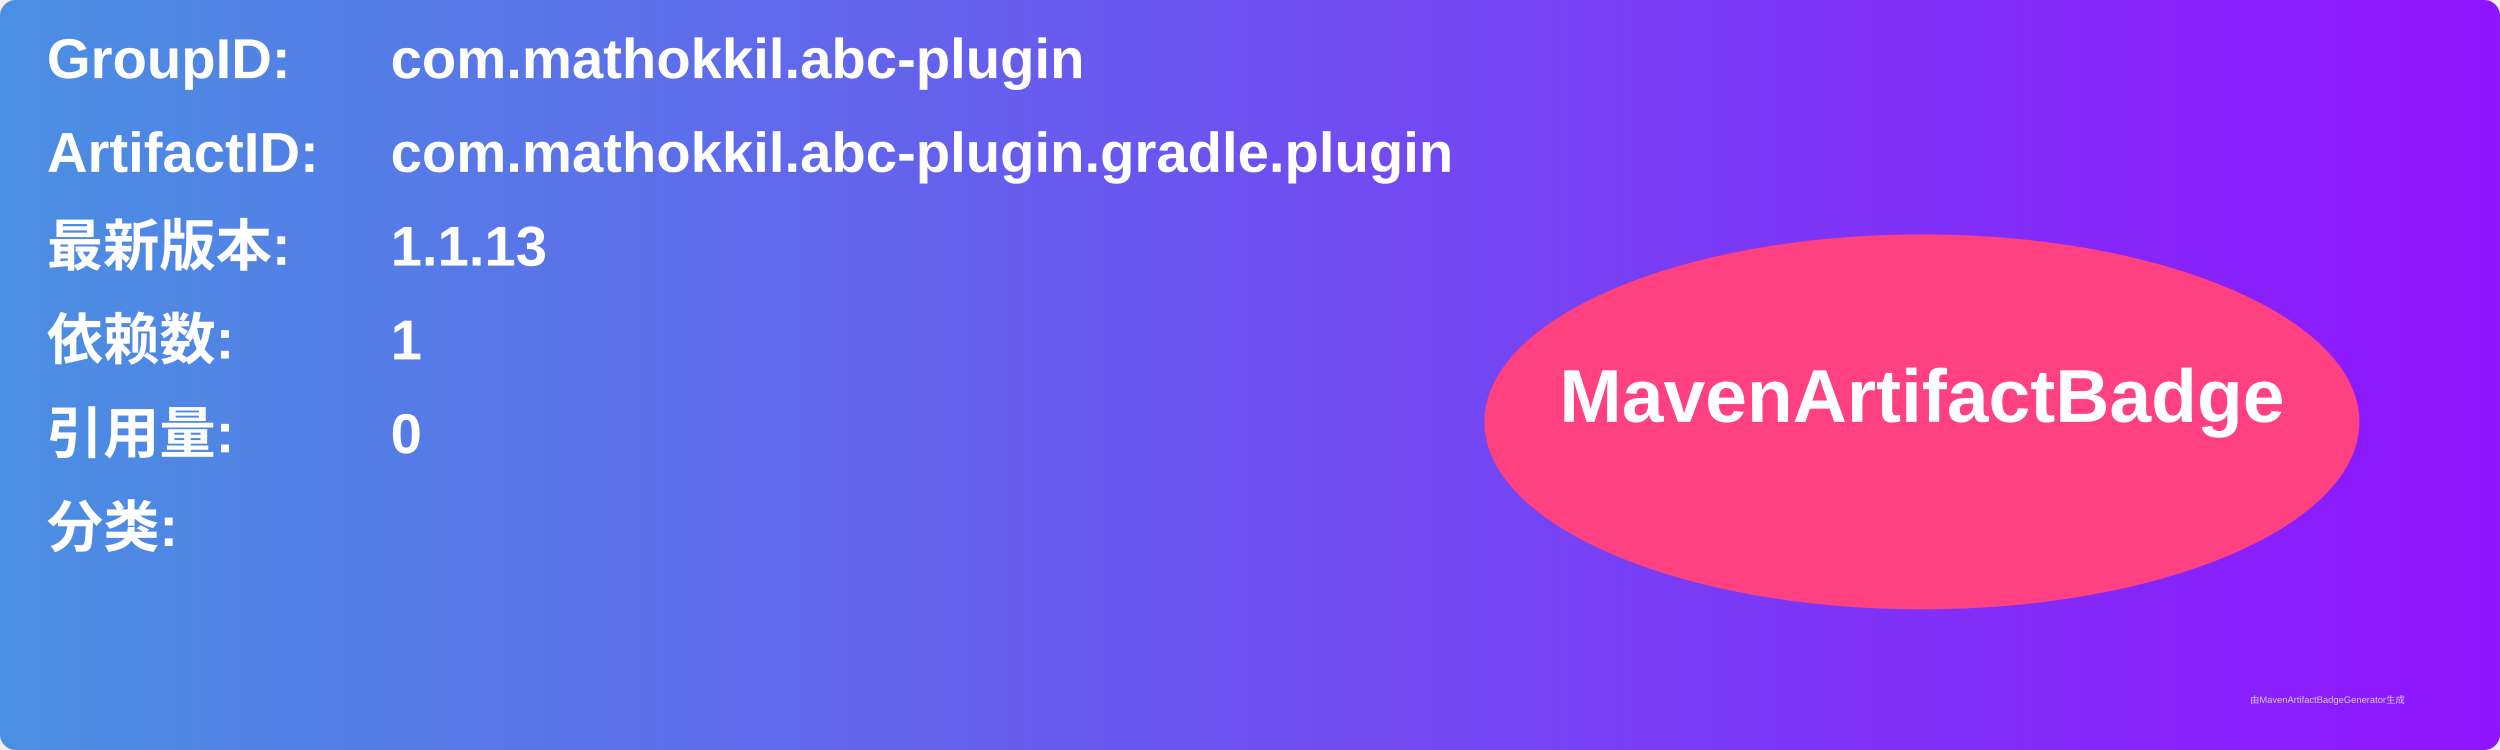
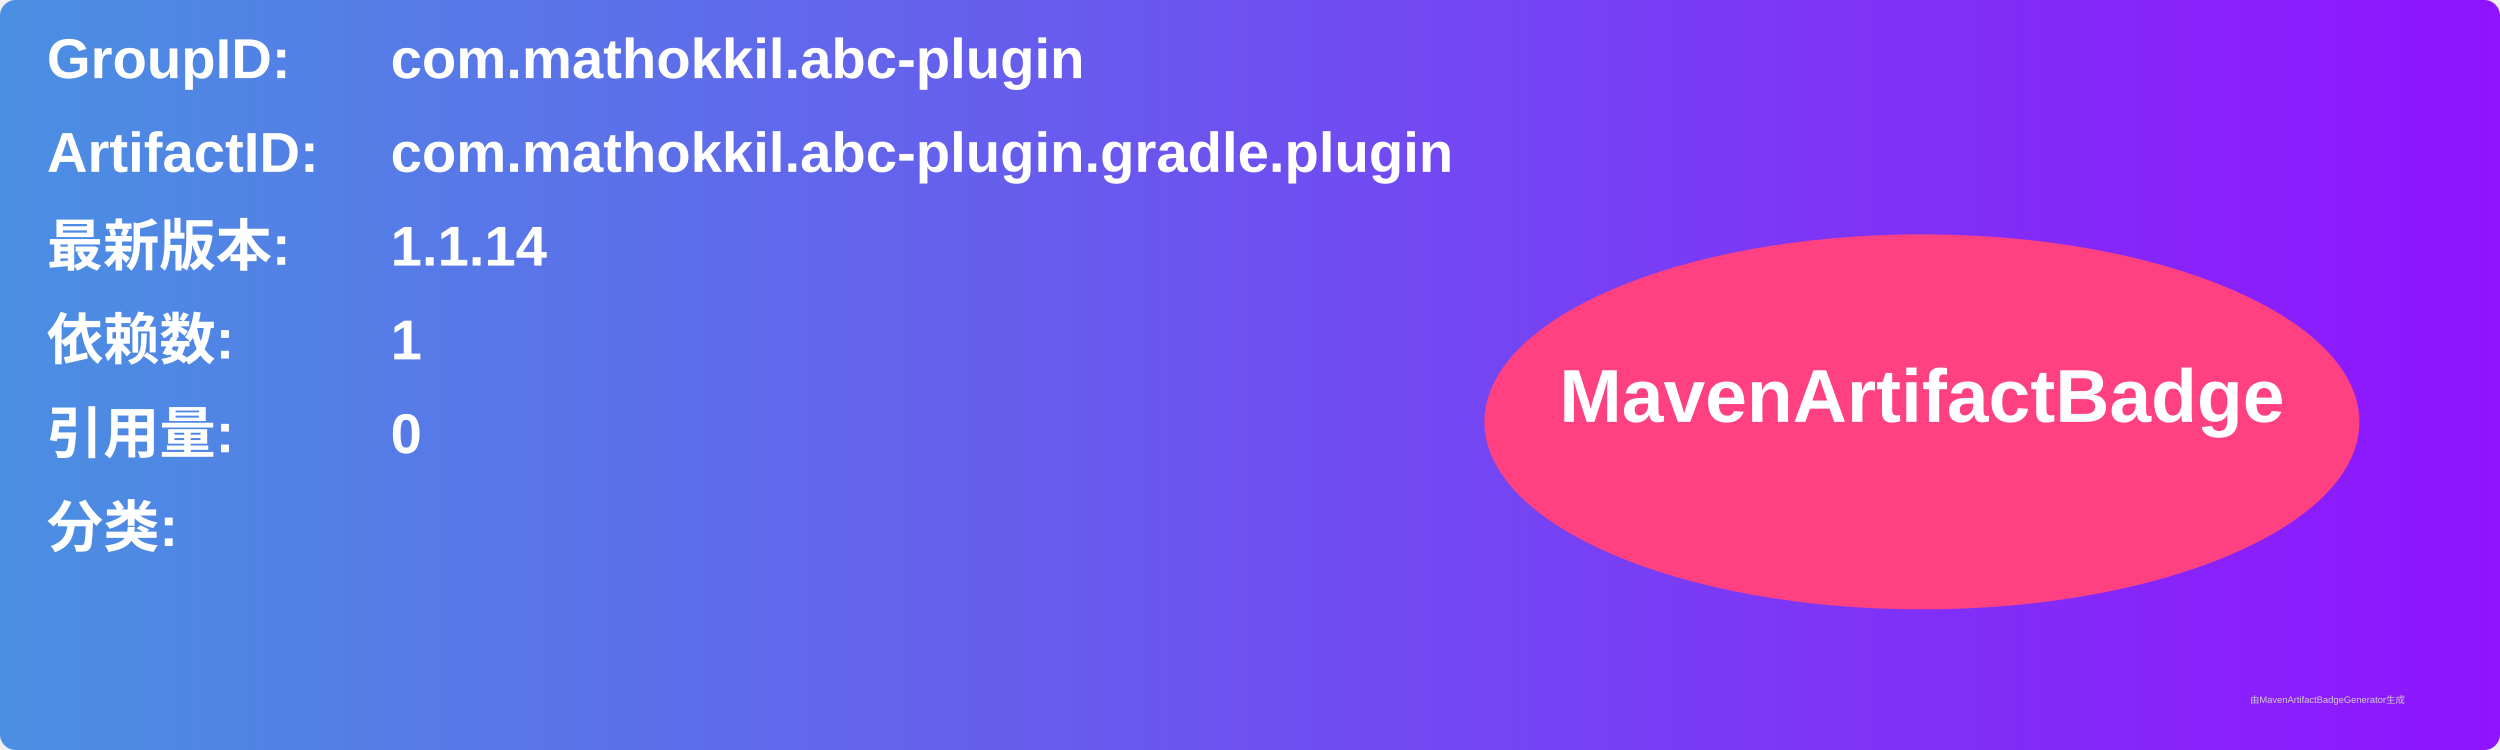
<svg xmlns="http://www.w3.org/2000/svg" width="800" height="240" viewBox="0 0 800 240">
  <linearGradient id="grad" x1="0%" y1="0%" x2="100%" y2="0%">
    <stop offset="0%" stop-color="#4a90e2" />
    <stop offset="100%" stop-color="#9013fe" />
  </linearGradient>
  <rect width="100%" height="100%" rx="5" ry="5" fill="url(#grad)" />
  <g transform="translate(15, 15)">
    <text x="0" y="10" font-family="Arial" font-size="18" fill="white" font-weight="bold" width="260">GroupID:</text>
    <text x="110" y="10" font-family="Arial" font-size="18" fill="white" font-weight="bold" width="460">com.mathokkil.abc-plugin</text>
    <text x="0" y="40" font-family="Arial" font-size="18" fill="white" font-weight="bold" width="260">ArtifactID:</text>
    <text x="110" y="40" font-family="Arial" font-size="18" fill="white" font-weight="bold" width="460">com.mathokkil.abc-plugin.gradle.plugin</text>
    <text x="0" y="70" font-family="Arial" font-size="18" fill="white" font-weight="bold">最新版本:</text>
    <text x="110" y="70" font-family="Arial" font-size="18" fill="white" font-weight="bold">
-       <tspan font-weight="bold">1.1.13</tspan>
+       <tspan font-weight="bold">1.1.14</tspan>
    </text>
    <text x="0" y="100" font-family="Arial" font-size="18" fill="white" font-weight="bold">依赖数: </text>
    <text x="110" y="100" font-family="Arial" font-size="18" fill="white">
      <tspan font-weight="bold">1</tspan>
    </text>
    <text x="0" y="130" font-family="Arial" font-size="18" fill="white" font-weight="bold">引用量: </text>
    <text x="110" y="130" font-family="Arial" font-size="18" fill="white">
      <tspan font-weight="bold">0</tspan>
    </text>
    <text x="0" y="160" font-family="Arial" font-size="18" fill="white" font-weight="bold">分类:</text>
    <text x="10" y="190" font-family="Arial" font-size="10" fill="white">
      <tspan font-weight="bold" />
    </text>
    <ellipse cx="600" cy="120" rx="140" ry="60" fill="#ff4081" />
    <text x="600" y="120" text-anchor="middle" font-family="Arial" font-size="24" fill="white" font-weight="bold">MavenArtifactBadge</text>
  </g>
  <text x="720" y="225" font-family="Arial" font-size="3" fill="#d0d0d0">由MavenArtifactBadgeGenerator生成</text>
</svg>
